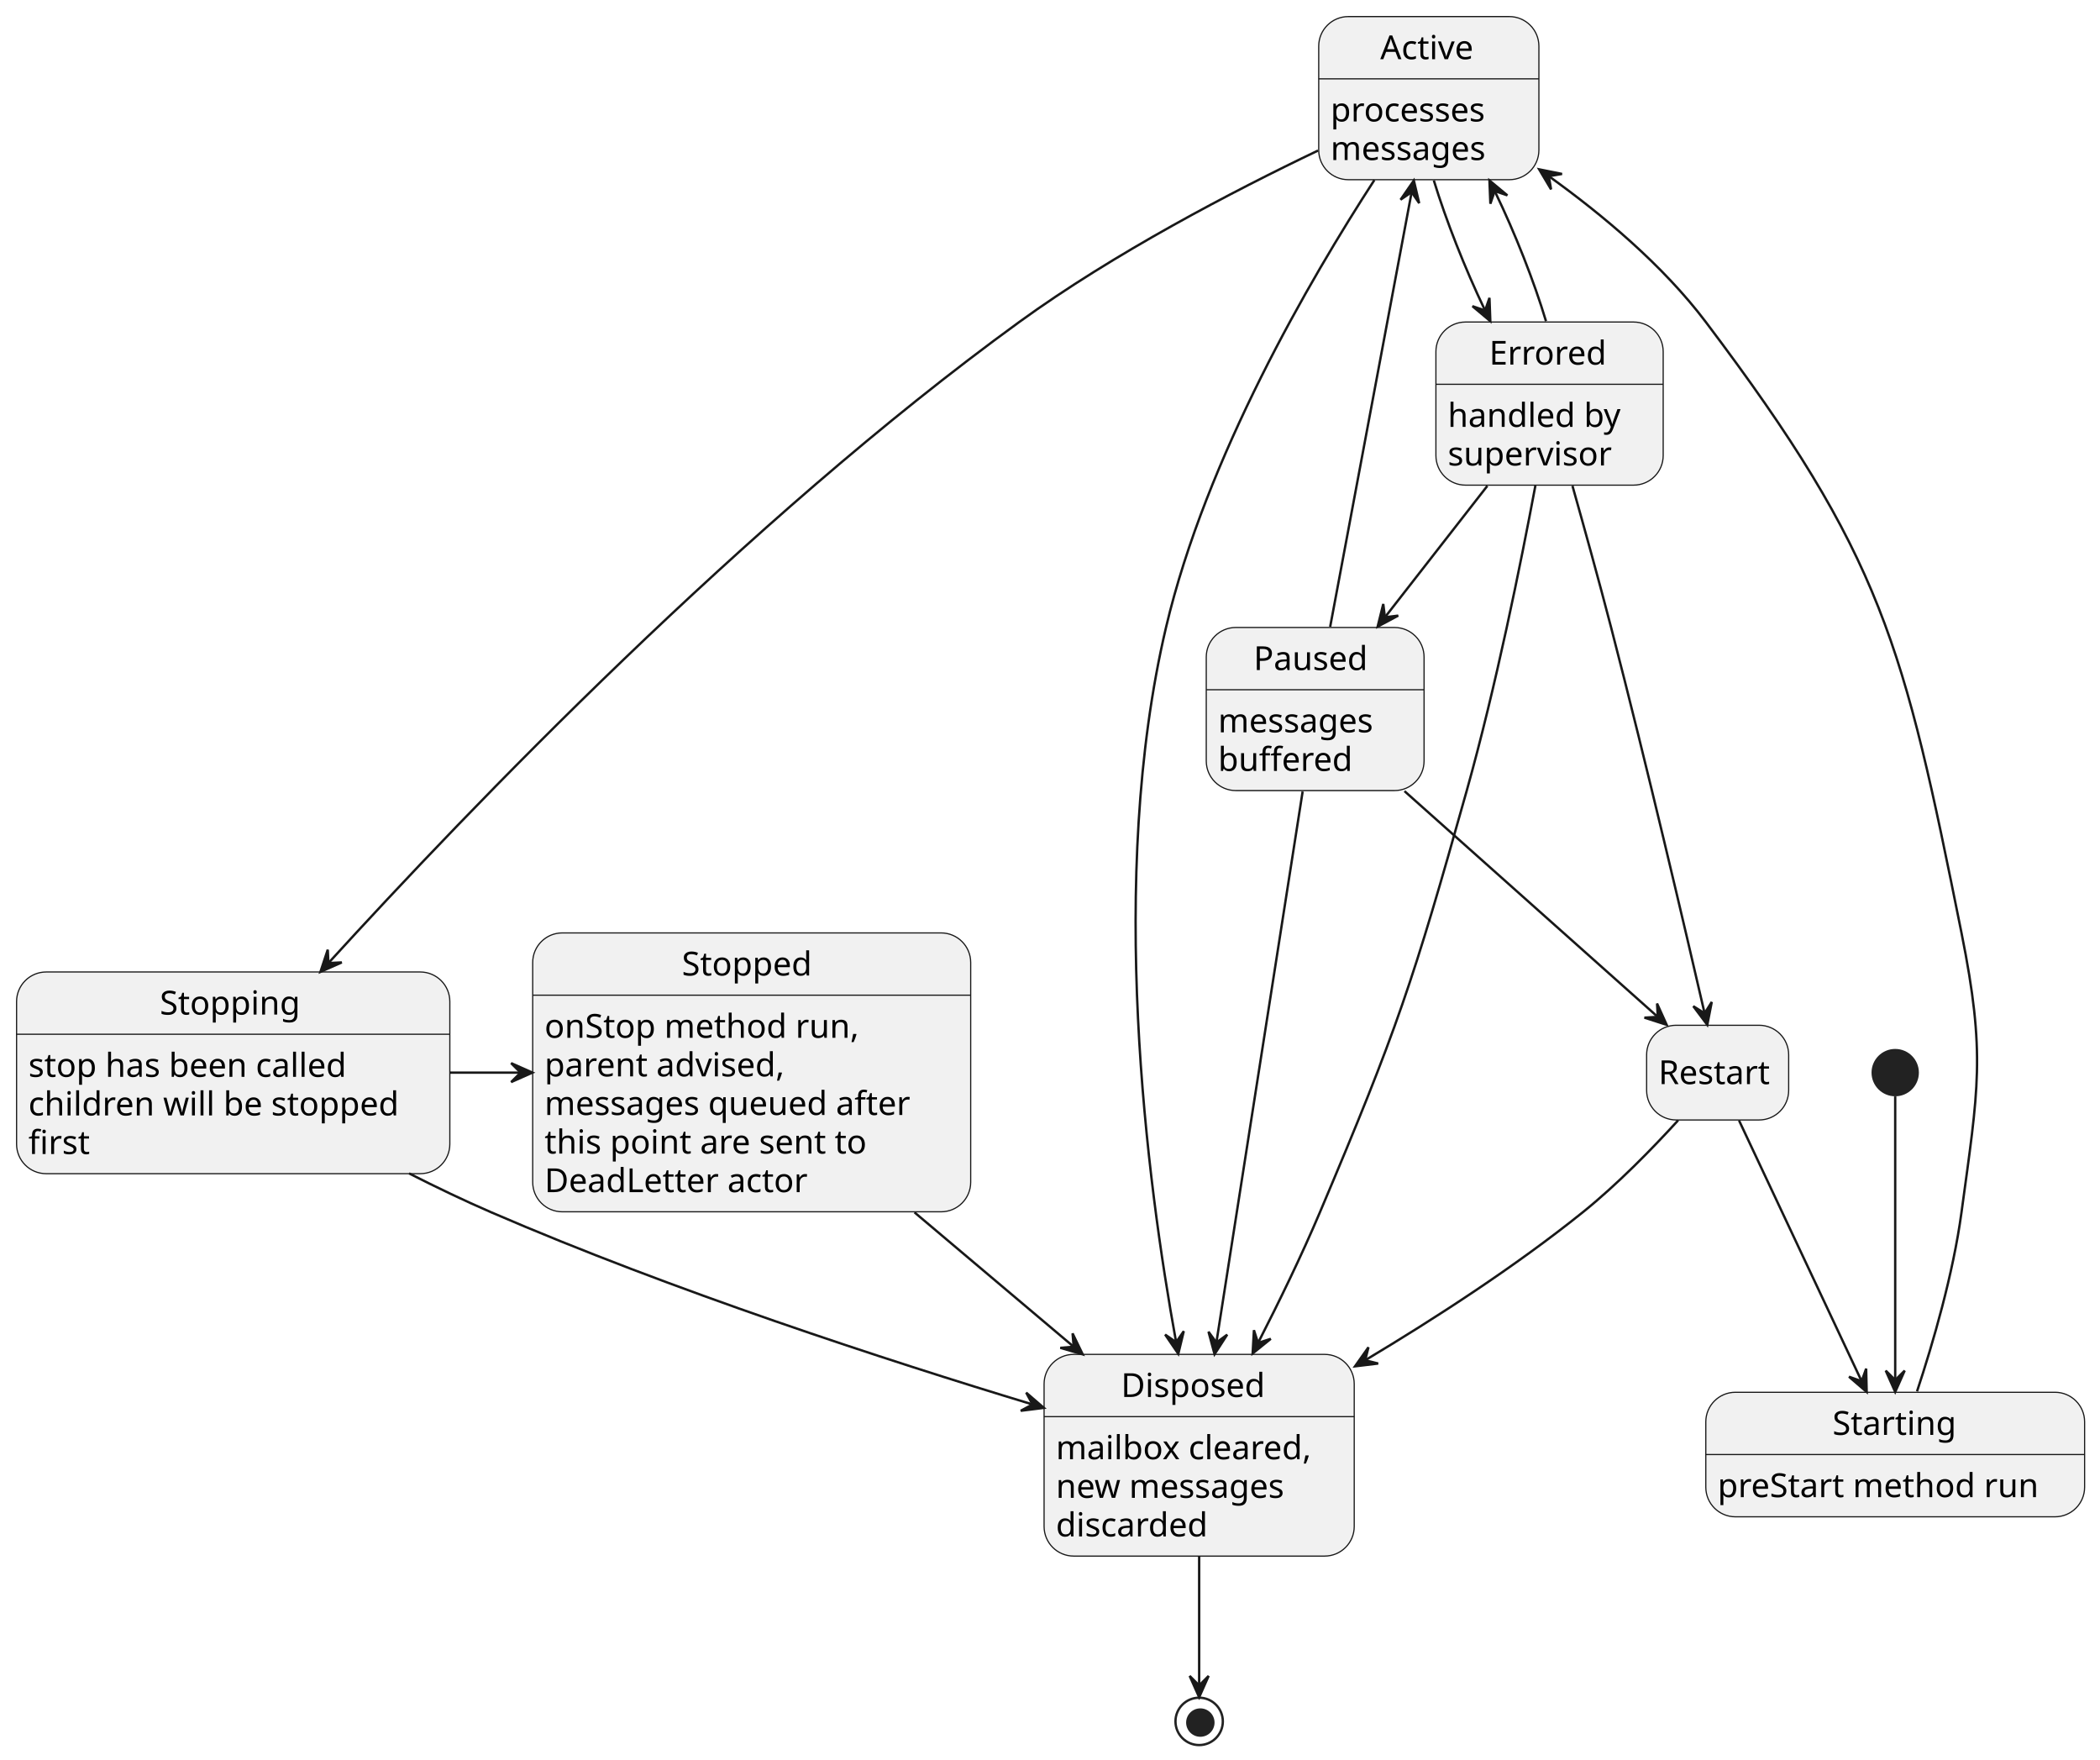
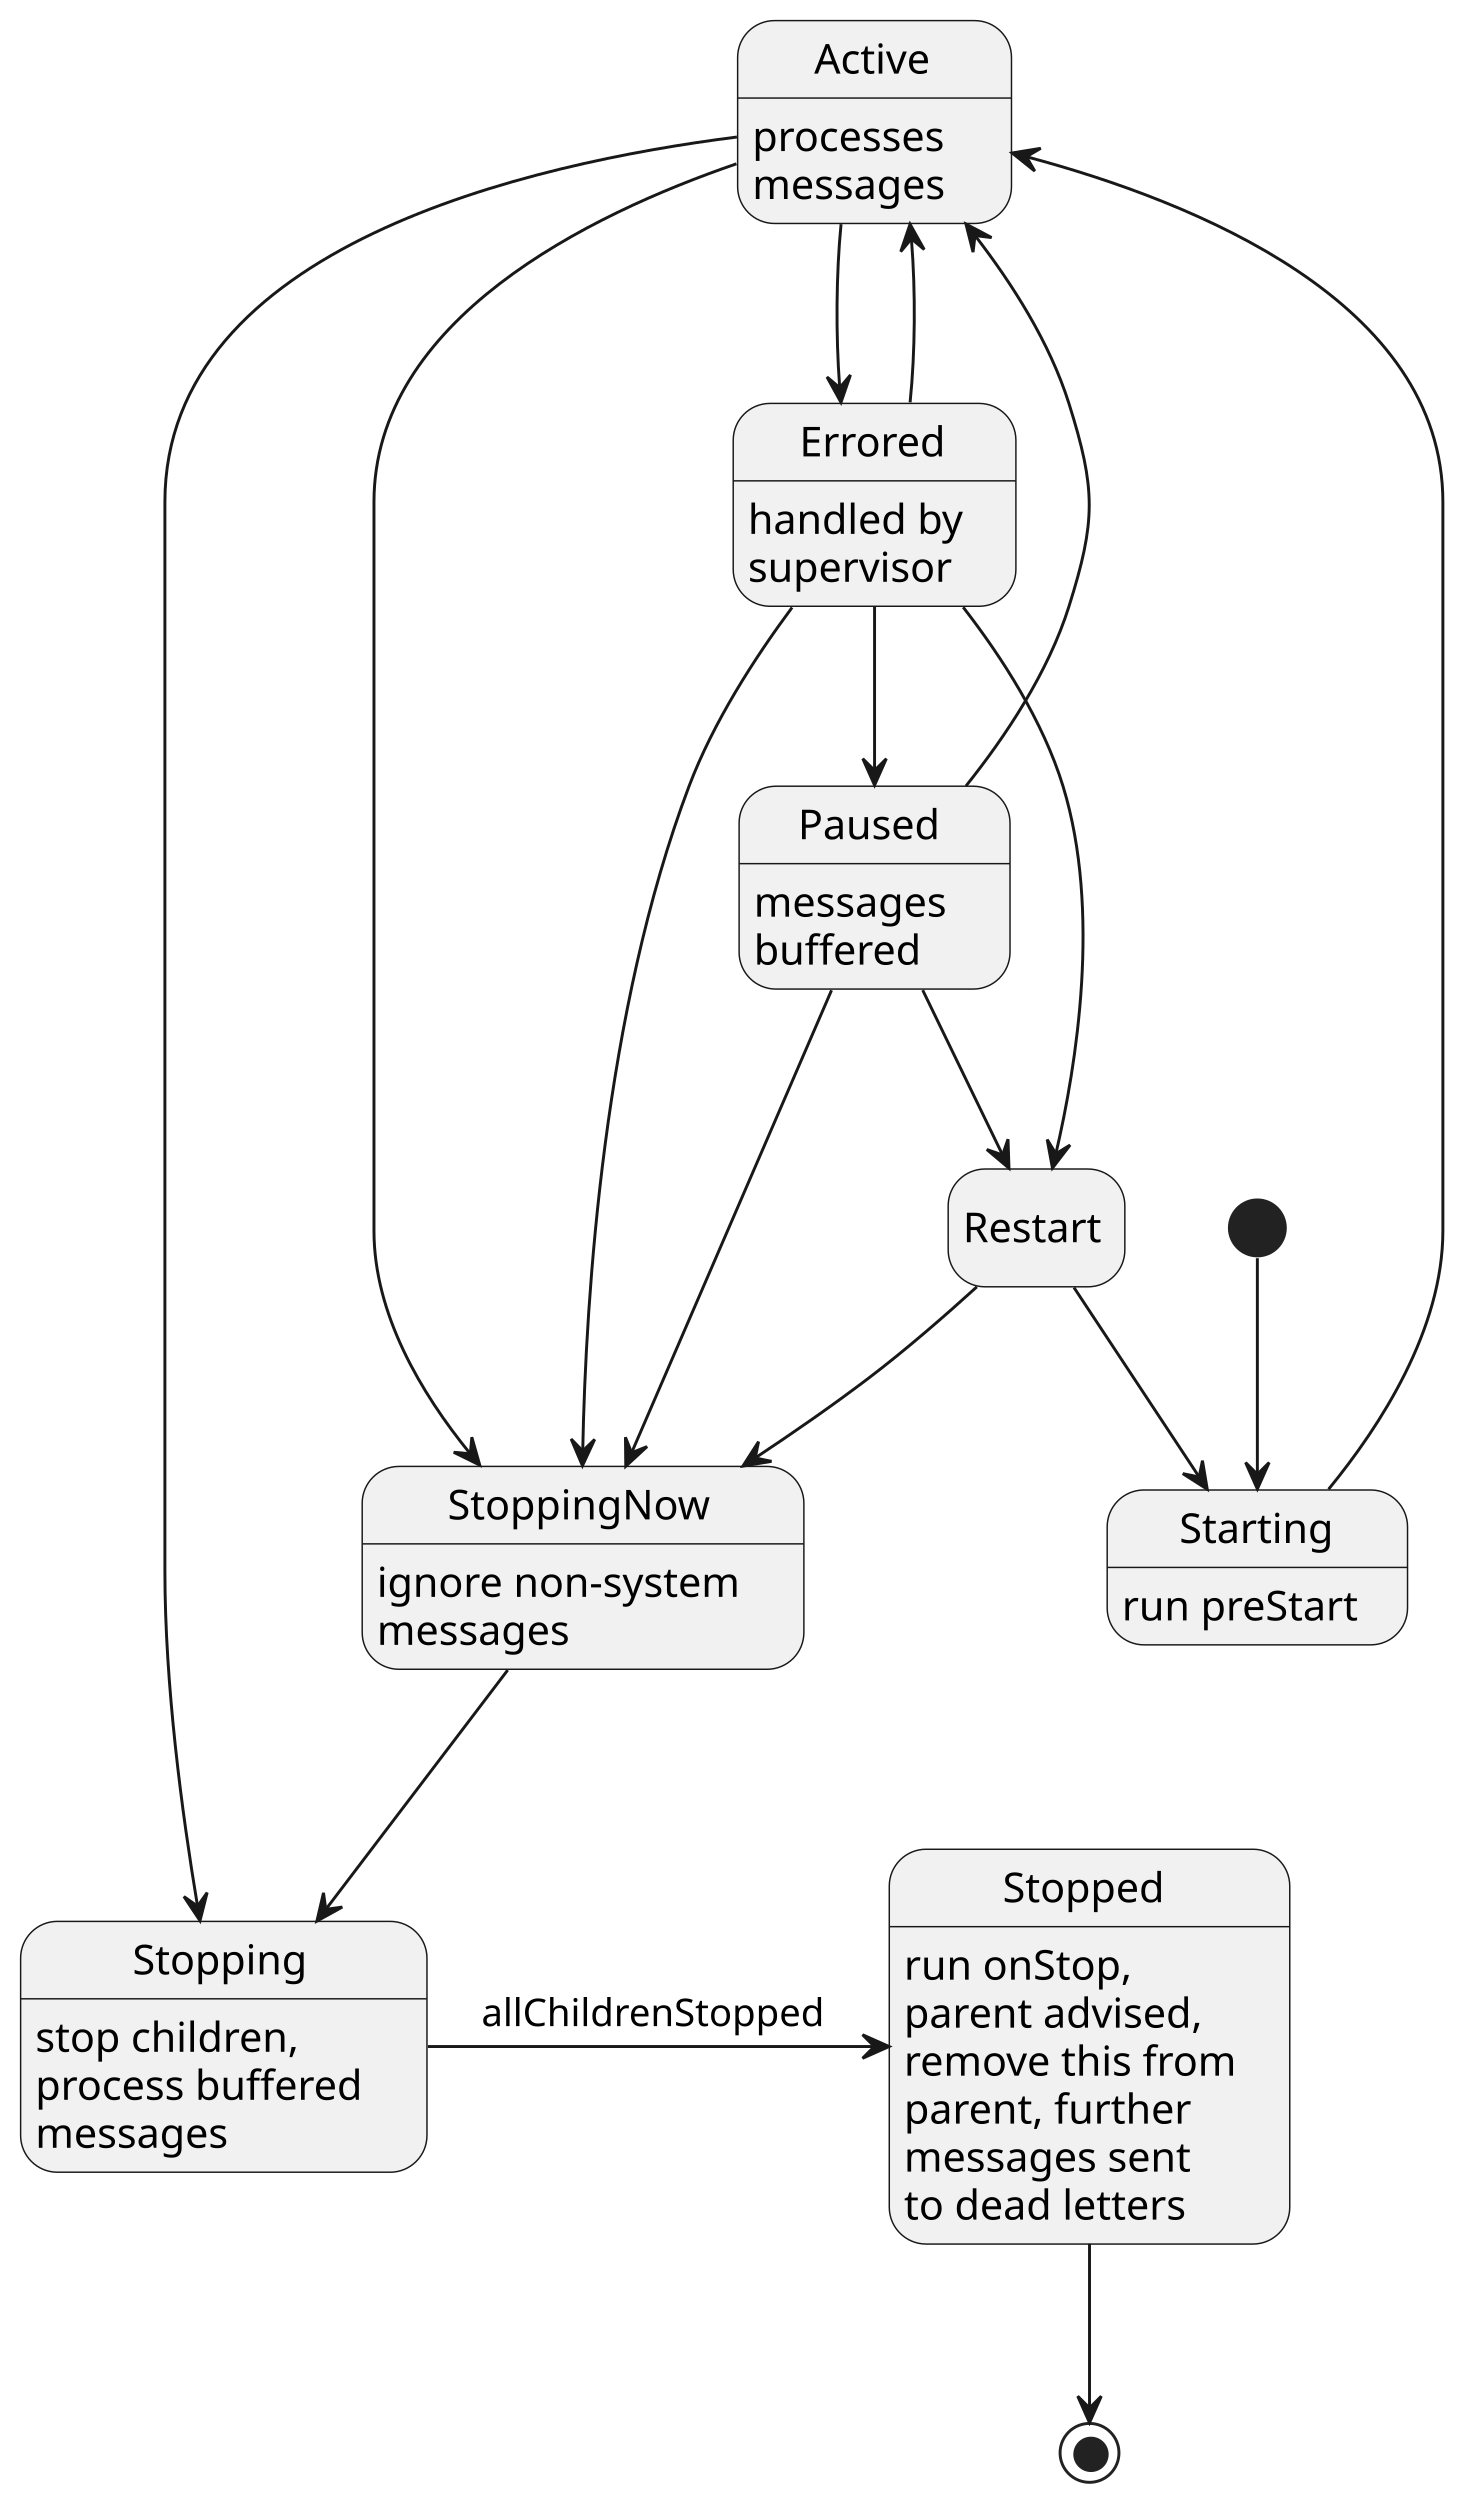
- <svg xmlns="http://www.w3.org/2000/svg" contentStyleType="text/css" height="743px" preserveAspectRatio="none" style="width:887px;height:743px;background:#FFFFFF;" version="1.1" viewBox="0 0 887 743" width="887px" zoomAndPan="magnify">
+ <svg xmlns="http://www.w3.org/2000/svg" contentStyleType="text/css" height="849px" preserveAspectRatio="none" style="width:497px;height:849px;background:#FFFFFF;" version="1.1" viewBox="0 0 497 849" width="497px" zoomAndPan="magnify">
  <defs />
  <g>
-     <ellipse cx="800.5" cy="453" fill="#222222" rx="10" ry="10" style="stroke:none;stroke-width:1.0;" />
+     <ellipse cx="427" cy="417" fill="#222222" rx="10" ry="10" style="stroke:none;stroke-width:1.0;" />
    <g id="Starting">
-       <rect fill="#F1F1F1" height="52.594" rx="12.5" ry="12.5" style="stroke:#181818;stroke-width:0.5;" width="160" x="720.5" y="588" />
-       <line style="stroke:#181818;stroke-width:0.5;" x1="720.5" x2="880.5" y1="614.297" y2="614.297" />
-       <text fill="#000000" font-family="sans-serif" font-size="14" lengthAdjust="spacing" textLength="53" x="774" y="605.995">Starting</text>
-       <text fill="#000000" font-family="sans-serif" font-size="14" lengthAdjust="spacing" textLength="140" x="725.5" y="632.292">preStart method run</text>
+       <rect fill="#F1F1F1" height="52.594" rx="12.5" ry="12.5" style="stroke:#181818;stroke-width:0.5;" width="102" x="376" y="506" />
+       <line style="stroke:#181818;stroke-width:0.5;" x1="376" x2="478" y1="532.297" y2="532.297" />
+       <text fill="#000000" font-family="sans-serif" font-size="14" lengthAdjust="spacing" textLength="53" x="400.5" y="523.995">Starting</text>
+       <text fill="#000000" font-family="sans-serif" font-size="14" lengthAdjust="spacing" textLength="82" x="381" y="550.292">run preStart</text>
    </g>
    <g id="Active">
-       <rect fill="#F1F1F1" height="68.891" rx="12.5" ry="12.5" style="stroke:#181818;stroke-width:0.5;" width="93" x="557" y="7" />
-       <line style="stroke:#181818;stroke-width:0.5;" x1="557" x2="650" y1="33.297" y2="33.297" />
-       <text fill="#000000" font-family="sans-serif" font-size="14" lengthAdjust="spacing" textLength="41" x="583" y="24.995">Active</text>
-       <text fill="#000000" font-family="sans-serif" font-size="14" lengthAdjust="spacing" textLength="73" x="562" y="51.292">processes</text>
-       <text fill="#000000" font-family="sans-serif" font-size="14" lengthAdjust="spacing" textLength="72" x="562" y="67.589">messages</text>
+       <rect fill="#F1F1F1" height="68.891" rx="12.5" ry="12.5" style="stroke:#181818;stroke-width:0.5;" width="93" x="250.5" y="7" />
+       <line style="stroke:#181818;stroke-width:0.5;" x1="250.5" x2="343.5" y1="33.297" y2="33.297" />
+       <text fill="#000000" font-family="sans-serif" font-size="14" lengthAdjust="spacing" textLength="41" x="276.5" y="24.995">Active</text>
+       <text fill="#000000" font-family="sans-serif" font-size="14" lengthAdjust="spacing" textLength="73" x="255.5" y="51.292">processes</text>
+       <text fill="#000000" font-family="sans-serif" font-size="14" lengthAdjust="spacing" textLength="72" x="255.5" y="67.589">messages</text>
    </g>
    <g id="Stopping">
-       <rect fill="#F1F1F1" height="85.188" rx="12.5" ry="12.5" style="stroke:#181818;stroke-width:0.5;" width="183" x="7" y="410.5" />
-       <line style="stroke:#181818;stroke-width:0.5;" x1="7" x2="190" y1="436.797" y2="436.797" />
-       <text fill="#000000" font-family="sans-serif" font-size="14" lengthAdjust="spacing" textLength="62" x="67.5" y="428.495">Stopping</text>
-       <text fill="#000000" font-family="sans-serif" font-size="14" lengthAdjust="spacing" textLength="144" x="12" y="454.792">stop has been called</text>
-       <text fill="#000000" font-family="sans-serif" font-size="14" lengthAdjust="spacing" textLength="163" x="12" y="471.089">children will be stopped</text>
-       <text fill="#000000" font-family="sans-serif" font-size="14" lengthAdjust="spacing" textLength="25" x="12" y="487.386">first</text>
+       <rect fill="#F1F1F1" height="85.188" rx="12.5" ry="12.5" style="stroke:#181818;stroke-width:0.5;" width="138" x="7" y="652.5" />
+       <line style="stroke:#181818;stroke-width:0.5;" x1="7" x2="145" y1="678.797" y2="678.797" />
+       <text fill="#000000" font-family="sans-serif" font-size="14" lengthAdjust="spacing" textLength="62" x="45" y="670.495">Stopping</text>
+       <text fill="#000000" font-family="sans-serif" font-size="14" lengthAdjust="spacing" textLength="94" x="12" y="696.792">stop children,</text>
+       <text fill="#000000" font-family="sans-serif" font-size="14" lengthAdjust="spacing" textLength="118" x="12" y="713.089">process buffered</text>
+       <text fill="#000000" font-family="sans-serif" font-size="14" lengthAdjust="spacing" textLength="72" x="12" y="729.386">messages</text>
    </g>
    <g id="Stopped">
-       <rect fill="#F1F1F1" height="117.781" rx="12.5" ry="12.5" style="stroke:#181818;stroke-width:0.5;" width="185" x="225" y="394" />
-       <line style="stroke:#181818;stroke-width:0.5;" x1="225" x2="410" y1="420.297" y2="420.297" />
-       <text fill="#000000" font-family="sans-serif" font-size="14" lengthAdjust="spacing" textLength="59" x="288" y="411.995">Stopped</text>
-       <text fill="#000000" font-family="sans-serif" font-size="14" lengthAdjust="spacing" textLength="139" x="230" y="438.292">onStop method run,</text>
-       <text fill="#000000" font-family="sans-serif" font-size="14" lengthAdjust="spacing" textLength="106" x="230" y="454.589">parent advised,</text>
-       <text fill="#000000" font-family="sans-serif" font-size="14" lengthAdjust="spacing" textLength="165" x="230" y="470.886">messages queued after</text>
-       <text fill="#000000" font-family="sans-serif" font-size="14" lengthAdjust="spacing" textLength="143" x="230" y="487.183">this point are sent to</text>
-       <text fill="#000000" font-family="sans-serif" font-size="14" lengthAdjust="spacing" textLength="116" x="230" y="503.479">DeadLetter actor</text>
+       <rect fill="#F1F1F1" height="134.078" rx="12.5" ry="12.5" style="stroke:#181818;stroke-width:0.5;" width="136" x="302" y="628" />
+       <line style="stroke:#181818;stroke-width:0.5;" x1="302" x2="438" y1="654.297" y2="654.297" />
+       <text fill="#000000" font-family="sans-serif" font-size="14" lengthAdjust="spacing" textLength="59" x="340.5" y="645.995">Stopped</text>
+       <text fill="#000000" font-family="sans-serif" font-size="14" lengthAdjust="spacing" textLength="81" x="307" y="672.292">run onStop,</text>
+       <text fill="#000000" font-family="sans-serif" font-size="14" lengthAdjust="spacing" textLength="106" x="307" y="688.589">parent advised,</text>
+       <text fill="#000000" font-family="sans-serif" font-size="14" lengthAdjust="spacing" textLength="116" x="307" y="704.886">remove this from</text>
+       <text fill="#000000" font-family="sans-serif" font-size="14" lengthAdjust="spacing" textLength="99" x="307" y="721.183">parent, further</text>
+       <text fill="#000000" font-family="sans-serif" font-size="14" lengthAdjust="spacing" textLength="107" x="307" y="737.48">messages sent</text>
+       <text fill="#000000" font-family="sans-serif" font-size="14" lengthAdjust="spacing" textLength="101" x="307" y="753.776">to dead letters</text>
    </g>
-     <g id="Disposed">
-       <rect fill="#F1F1F1" height="85.188" rx="12.5" ry="12.5" style="stroke:#181818;stroke-width:0.5;" width="131" x="441" y="572" />
-       <line style="stroke:#181818;stroke-width:0.5;" x1="441" x2="572" y1="598.297" y2="598.297" />
-       <text fill="#000000" font-family="sans-serif" font-size="14" lengthAdjust="spacing" textLength="66" x="473.5" y="589.995">Disposed</text>
-       <text fill="#000000" font-family="sans-serif" font-size="14" lengthAdjust="spacing" textLength="111" x="446" y="616.292">mailbox cleared,</text>
-       <text fill="#000000" font-family="sans-serif" font-size="14" lengthAdjust="spacing" textLength="105" x="446" y="632.589">new messages</text>
-       <text fill="#000000" font-family="sans-serif" font-size="14" lengthAdjust="spacing" textLength="68" x="446" y="648.886">discarded</text>
+     <g id="StoppingNow">
+       <rect fill="#F1F1F1" height="68.891" rx="12.5" ry="12.5" style="stroke:#181818;stroke-width:0.5;" width="150" x="123" y="498" />
+       <line style="stroke:#181818;stroke-width:0.5;" x1="123" x2="273" y1="524.297" y2="524.297" />
+       <text fill="#000000" font-family="sans-serif" font-size="14" lengthAdjust="spacing" textLength="92" x="152" y="515.995">StoppingNow</text>
+       <text fill="#000000" font-family="sans-serif" font-size="14" lengthAdjust="spacing" textLength="130" x="128" y="542.292">ignore non-system</text>
+       <text fill="#000000" font-family="sans-serif" font-size="14" lengthAdjust="spacing" textLength="72" x="128" y="558.589">messages</text>
    </g>
    <g id="Paused">
-       <rect fill="#F1F1F1" height="68.891" rx="12.5" ry="12.5" style="stroke:#181818;stroke-width:0.5;" width="92" x="509.5" y="265" />
-       <line style="stroke:#181818;stroke-width:0.5;" x1="509.5" x2="601.5" y1="291.297" y2="291.297" />
-       <text fill="#000000" font-family="sans-serif" font-size="14" lengthAdjust="spacing" textLength="52" x="529.5" y="282.995">Paused</text>
-       <text fill="#000000" font-family="sans-serif" font-size="14" lengthAdjust="spacing" textLength="72" x="514.5" y="309.292">messages</text>
-       <text fill="#000000" font-family="sans-serif" font-size="14" lengthAdjust="spacing" textLength="58" x="514.5" y="325.589">buffered</text>
+       <rect fill="#F1F1F1" height="68.891" rx="12.5" ry="12.5" style="stroke:#181818;stroke-width:0.5;" width="92" x="251" y="267" />
+       <line style="stroke:#181818;stroke-width:0.5;" x1="251" x2="343" y1="293.297" y2="293.297" />
+       <text fill="#000000" font-family="sans-serif" font-size="14" lengthAdjust="spacing" textLength="52" x="271" y="284.995">Paused</text>
+       <text fill="#000000" font-family="sans-serif" font-size="14" lengthAdjust="spacing" textLength="72" x="256" y="311.292">messages</text>
+       <text fill="#000000" font-family="sans-serif" font-size="14" lengthAdjust="spacing" textLength="58" x="256" y="327.589">buffered</text>
    </g>
-     <rect fill="#F1F1F1" height="40" rx="12.5" ry="12.5" style="stroke:#181818;stroke-width:0.5;" width="60" x="695.5" y="433" />
-     <text fill="#000000" font-family="sans-serif" font-size="14" lengthAdjust="spacing" textLength="50" x="700.5" y="457.847">Restart</text>
-     <ellipse cx="506.5" cy="727" fill="none" rx="10" ry="10" style="stroke:#222222;stroke-width:1.0;" />
-     <ellipse cx="507" cy="727.5" fill="#222222" rx="6" ry="6" style="stroke:none;stroke-width:1.0;" />
+     <rect fill="#F1F1F1" height="40" rx="12.5" ry="12.5" style="stroke:#181818;stroke-width:0.5;" width="60" x="322" y="397" />
+     <text fill="#000000" font-family="sans-serif" font-size="14" lengthAdjust="spacing" textLength="50" x="327" y="421.847">Restart</text>
+     <ellipse cx="370" cy="833" fill="none" rx="10" ry="10" style="stroke:#222222;stroke-width:1.0;" />
+     <ellipse cx="370.5" cy="833.5" fill="#222222" rx="6" ry="6" style="stroke:none;stroke-width:1.0;" />
    <g id="Errored">
-       <rect fill="#F1F1F1" height="68.891" rx="12.5" ry="12.5" style="stroke:#181818;stroke-width:0.5;" width="96" x="606.5" y="136" />
-       <line style="stroke:#181818;stroke-width:0.5;" x1="606.5" x2="702.5" y1="162.297" y2="162.297" />
-       <text fill="#000000" font-family="sans-serif" font-size="14" lengthAdjust="spacing" textLength="51" x="629" y="153.995">Errored</text>
-       <text fill="#000000" font-family="sans-serif" font-size="14" lengthAdjust="spacing" textLength="76" x="611.5" y="180.292">handled by</text>
-       <text fill="#000000" font-family="sans-serif" font-size="14" lengthAdjust="spacing" textLength="72" x="611.5" y="196.589">supervisor</text>
+       <rect fill="#F1F1F1" height="68.891" rx="12.5" ry="12.5" style="stroke:#181818;stroke-width:0.5;" width="96" x="249" y="137" />
+       <line style="stroke:#181818;stroke-width:0.5;" x1="249" x2="345" y1="163.297" y2="163.297" />
+       <text fill="#000000" font-family="sans-serif" font-size="14" lengthAdjust="spacing" textLength="51" x="271.5" y="154.995">Errored</text>
+       <text fill="#000000" font-family="sans-serif" font-size="14" lengthAdjust="spacing" textLength="76" x="254" y="181.292">handled by</text>
+       <text fill="#000000" font-family="sans-serif" font-size="14" lengthAdjust="spacing" textLength="72" x="254" y="197.589">supervisor</text>
    </g>
    <g id="link_*start_Starting">
-       <path d="M800.5,463.03 C800.5,485.64 800.5,545.53 800.5,582.57 " fill="none" id="*start-to-Starting" style="stroke:#181818;stroke-width:1.0;" />
-       <polygon fill="#181818" points="800.5,587.86,804.5,578.86,800.5,582.86,796.5,578.86,800.5,587.86" style="stroke:#181818;stroke-width:1.0;" />
+       <path d="M427,427.29 C427,443.11 427,475.94 427,500.56 " fill="none" id="*start-to-Starting" style="stroke:#181818;stroke-width:1.0;" />
+       <polygon fill="#181818" points="427,505.67,431,496.67,427,500.67,423,496.67,427,505.67" style="stroke:#181818;stroke-width:1.0;" />
    </g>
    <g id="link_Starting_Active">
-       <path d="M809.72,587.62 C816.43,567.34 824.94,538.27 828.5,512 C835.54,460.03 838.83,445.42 828.5,394 C804.02,272.13 795.38,235.22 720.5,136 C702.44,112.07 676.9,90.72 654.3,74.49 " fill="none" id="Starting-to-Active" style="stroke:#181818;stroke-width:1.0;" />
-       <polygon fill="#181818" points="650.11,71.52,655.14,79.988,654.189,74.411,659.766,73.461,650.11,71.52" style="stroke:#181818;stroke-width:1.0;" />
+       <path d="M451.18,505.75 C468.94,484.08 490,451.35 490,418 C490,170.5 490,170.5 490,170.5 C490,102.59 405.99,68.57 348.82,53.29 " fill="none" id="Starting-to-Active" style="stroke:#181818;stroke-width:1.0;" />
+       <polygon fill="#181818" points="343.72,51.95,351.409,58.104,348.556,53.22,353.441,50.367,343.72,51.95" style="stroke:#181818;stroke-width:1.0;" />
    </g>
    <g id="link_Active_Stopping">
-       <path d="M556.72,63.58 C520.74,80.78 470.56,106.91 430.5,136 C314.97,219.9 198.3,341.42 138.83,406.61 " fill="none" id="Active-to-Stopping" style="stroke:#181818;stroke-width:1.0;" />
-       <polygon fill="#181818" points="135.35,410.44,144.36,406.463,138.71,406.737,138.435,401.087,135.35,410.44" style="stroke:#181818;stroke-width:1.0;" />
+       <path d="M250.25,46.53 C180.16,55.42 56,83.45 56,170.5 C56,170.5 56,170.5 56,533.5 C56,572.02 61.74,615.33 67.07,647.25 " fill="none" id="Active-to-Stopping" style="stroke:#181818;stroke-width:1.0;" />
+       <polygon fill="#181818" points="67.92,652.27,70.346,642.725,67.077,647.341,62.46,644.073,67.92,652.27" style="stroke:#181818;stroke-width:1.0;" />
    </g>
    <g id="link_Stopping_Stopped">
-       <path d="M190.04,453 C199.93,453 209.82,453 219.72,453 " fill="none" id="Stopping-to-Stopped" style="stroke:#181818;stroke-width:1.0;" />
-       <polygon fill="#181818" points="224.89,453,215.89,449,219.89,453,215.89,457,224.89,453" style="stroke:#181818;stroke-width:1.0;" />
+       <path d="M145.3,695 C190.92,695 250.54,695 296.91,695 " fill="none" id="Stopping-to-Stopped" style="stroke:#181818;stroke-width:1.0;" />
+       <polygon fill="#181818" points="301.92,695,292.92,691,296.92,695,292.92,699,301.92,695" style="stroke:#181818;stroke-width:1.0;" />
+       <text fill="#000000" font-family="sans-serif" font-size="13" lengthAdjust="spacing" textLength="120" x="163.5" y="688.067">allChildrenStopped</text>
    </g>
-     <g id="link_Active_Disposed">
-       <path d="M580.51,76.04 C553.27,118.01 509.43,193.15 492.5,265 C467.63,370.55 484.41,498.97 496.73,566.61 " fill="none" id="Active-to-Disposed" style="stroke:#181818;stroke-width:1.0;" />
-       <polygon fill="#181818" points="497.69,571.77,500.003,562.197,496.789,566.852,492.134,563.638,497.69,571.77" style="stroke:#181818;stroke-width:1.0;" />
+     <g id="link_Active_StoppingNow">
+       <path d="M250.1,55.63 C199.78,72.92 127,108.62 127,170.5 C127,170.5 127,170.5 127,418 C127,446.11 142.85,472.99 159.56,493.53 " fill="none" id="Active-to-StoppingNow" style="stroke:#181818;stroke-width:1.0;" />
+       <polygon fill="#181818" points="162.92,497.55,160.235,488.074,159.72,493.708,154.087,493.193,162.92,497.55" style="stroke:#181818;stroke-width:1.0;" />
    </g>
-     <g id="link_Stopping_Disposed">
-       <path d="M172.77,495.56 C184.25,501.39 196.09,507.07 207.5,512 C283.73,544.96 374.44,574.46 435.8,593.04 " fill="none" id="Stopping-to-Disposed" style="stroke:#181818;stroke-width:1.0;" />
-       <polygon fill="#181818" points="440.91,594.59,433.448,588.162,436.123,593.147,431.139,595.822,440.91,594.59" style="stroke:#181818;stroke-width:1.0;" />
-     </g>
-     <g id="link_Stopped_Disposed">
-       <path d="M386.27,512.03 C408.43,530.73 432.63,551.16 453.47,568.75 " fill="none" id="Stopped-to-Disposed" style="stroke:#181818;stroke-width:1.0;" />
-       <polygon fill="#181818" points="457.32,572,453.035,563.132,453.504,568.77,447.866,569.239,457.32,572" style="stroke:#181818;stroke-width:1.0;" />
+     <g id="link_StoppingNow_Stopping">
+       <path d="M172.42,567.15 C154.52,590.7 130.38,622.46 110.73,648.31 " fill="none" id="StoppingNow-to-Stopping" style="stroke:#181818;stroke-width:1.0;" />
+       <polygon fill="#181818" points="107.62,652.4,116.239,647.635,110.636,648.412,109.858,642.809,107.62,652.4" style="stroke:#181818;stroke-width:1.0;" />
    </g>
    <g id="link_Paused_Restart">
-       <path d="M593.23,334.12 C625.67,363.04 671.59,403.96 699.91,429.2 " fill="none" id="Paused-to-Restart" style="stroke:#181818;stroke-width:1.0;" />
-       <polygon fill="#181818" points="703.96,432.8,699.91,423.822,700.23,429.47,694.582,429.79,703.96,432.8" style="stroke:#181818;stroke-width:1.0;" />
+       <path d="M313.35,336.25 C322.02,354.13 332.46,375.68 340.31,391.87 " fill="none" id="Paused-to-Restart" style="stroke:#181818;stroke-width:1.0;" />
+       <polygon fill="#181818" points="342.65,396.72,342.316,386.877,340.466,392.223,335.12,390.372,342.65,396.72" style="stroke:#181818;stroke-width:1.0;" />
    </g>
    <g id="link_Paused_Active">
-       <path d="M561.84,264.69 C570.73,217.27 586.87,131.2 596.23,81.25 " fill="none" id="Paused-to-Active" style="stroke:#181818;stroke-width:1.0;" />
-       <polygon fill="#181818" points="597.18,76.23,591.578,84.331,596.252,81.143,599.439,85.816,597.18,76.23" style="stroke:#181818;stroke-width:1.0;" />
+       <path d="M328.03,266.93 C341.58,249.99 355.97,228.33 363,206 C372.2,176.75 372.2,166.25 363,137 C356.52,116.41 343.79,96.4 331.22,80.13 " fill="none" id="Paused-to-Active" style="stroke:#181818;stroke-width:1.0;" />
+       <polygon fill="#181818" points="328.03,76.07,330.444,85.618,331.118,80.002,336.735,80.677,328.03,76.07" style="stroke:#181818;stroke-width:1.0;" />
    </g>
    <g id="link_Restart_Starting">
-       <path d="M734.55,473.24 C747.4,500.56 771.05,550.88 786.27,583.23 " fill="none" id="Restart-to-Starting" style="stroke:#181818;stroke-width:1.0;" />
-       <polygon fill="#181818" points="788.45,587.87,788.23,578.024,786.318,583.347,780.994,581.436,788.45,587.87" style="stroke:#181818;stroke-width:1.0;" />
+       <path d="M364.72,437.25 C376.35,454.85 393.73,481.15 407.18,501.5 " fill="none" id="Restart-to-Starting" style="stroke:#181818;stroke-width:1.0;" />
+       <polygon fill="#181818" points="409.98,505.75,408.354,496.036,407.223,501.579,401.68,500.447,409.98,505.75" style="stroke:#181818;stroke-width:1.0;" />
    </g>
-     <g id="link_Paused_Disposed">
-       <path d="M550.21,334.29 C541.42,390.41 523.81,502.95 513.83,566.68 " fill="none" id="Paused-to-Disposed" style="stroke:#181818;stroke-width:1.0;" />
-       <polygon fill="#181818" points="513.01,571.94,518.35,563.664,513.781,567,510.446,562.431,513.01,571.94" style="stroke:#181818;stroke-width:1.0;" />
+     <g id="link_Paused_StoppingNow">
+       <path d="M282.39,336.29 C264.28,378.18 233.49,449.41 214.53,493.26 " fill="none" id="Paused-to-StoppingNow" style="stroke:#181818;stroke-width:1.0;" />
+       <polygon fill="#181818" points="212.51,497.94,219.749,491.262,214.492,493.349,212.405,488.092,212.51,497.94" style="stroke:#181818;stroke-width:1.0;" />
    </g>
-     <g id="link_Disposed_*end">
-       <path d="M506.5,657.28 C506.5,676.48 506.5,698 506.5,711.76 " fill="none" id="Disposed-to-*end" style="stroke:#181818;stroke-width:1.0;" />
-       <polygon fill="#181818" points="506.5,716.81,510.5,707.81,506.5,711.81,502.5,707.81,506.5,716.81" style="stroke:#181818;stroke-width:1.0;" />
+     <g id="link_Stopped_*end">
+       <path d="M370,762.01 C370,782.85 370,803.95 370,817.45 " fill="none" id="Stopped-to-*end" style="stroke:#181818;stroke-width:1.0;" />
+       <polygon fill="#181818" points="370,822.75,374,813.75,370,817.75,366,813.75,370,822.75" style="stroke:#181818;stroke-width:1.0;" />
    </g>
    <g id="link_Active_Errored">
-       <path d="M605.62,76.2 C610.74,92.99 618.78,113.38 627.12,130.81 " fill="none" id="Active-to-Errored" style="stroke:#181818;stroke-width:1.0;" />
-       <polygon fill="#181818" points="629.48,135.64,629.121,125.798,627.284,131.148,621.934,129.311,629.48,135.64" style="stroke:#181818;stroke-width:1.0;" />
+       <path d="M285.62,76.13 C283.97,93.05 283.81,113.65 285.14,131.28 " fill="none" id="Active-to-Errored" style="stroke:#181818;stroke-width:1.0;" />
+       <polygon fill="#181818" points="285.6,136.65,288.815,127.341,285.172,131.668,280.844,128.026,285.6,136.65" style="stroke:#181818;stroke-width:1.0;" />
    </g>
    <g id="link_Errored_Active">
-       <path d="M653,135.64 C647.96,118.83 639.92,98.44 631.5,81.03 " fill="none" id="Errored-to-Active" style="stroke:#181818;stroke-width:1.0;" />
-       <polygon fill="#181818" points="629.11,76.2,629.507,86.041,631.323,80.683,636.681,82.5,629.11,76.2" style="stroke:#181818;stroke-width:1.0;" />
+       <path d="M309.07,136.65 C310.8,119.7 310.96,99.1 309.54,81.49 " fill="none" id="Errored-to-Active" style="stroke:#181818;stroke-width:1.0;" />
+       <polygon fill="#181818" points="309.05,76.13,305.889,85.458,309.507,81.109,313.855,84.727,309.05,76.13" style="stroke:#181818;stroke-width:1.0;" />
    </g>
-     <g id="link_Errored_Disposed">
-       <path d="M648.52,205.09 C642.33,238.16 631.86,289.96 619.5,334 C596.86,414.66 590.15,434.85 557.5,512 C549.77,530.26 540.25,549.83 531.53,566.87 " fill="none" id="Errored-to-Disposed" style="stroke:#181818;stroke-width:1.0;" />
-       <polygon fill="#181818" points="529.09,571.61,536.756,565.427,531.372,567.161,529.638,561.776,529.09,571.61" style="stroke:#181818;stroke-width:1.0;" />
+     <g id="link_Errored_StoppingNow">
+       <path d="M268.99,206.3 C256.26,223.46 242.23,245.24 234,267 C205.15,343.27 198.95,439.65 197.9,492.47 " fill="none" id="Errored-to-StoppingNow" style="stroke:#181818;stroke-width:1.0;" />
+       <polygon fill="#181818" points="197.8,497.75,201.954,488.82,197.886,492.751,193.955,488.683,197.8,497.75" style="stroke:#181818;stroke-width:1.0;" />
    </g>
    <g id="link_Errored_Restart">
-       <path d="M664.17,205.18 C669.19,222.94 675.34,245.1 680.5,265 C695.6,323.23 711.73,392.1 719.96,427.81 " fill="none" id="Errored-to-Restart" style="stroke:#181818;stroke-width:1.0;" />
-       <polygon fill="#181818" points="721.12,432.83,723.013,423.165,720.005,427.956,715.214,424.949,721.12,432.83" style="stroke:#181818;stroke-width:1.0;" />
+       <path d="M327.1,206.22 C340.25,223.19 354.2,244.84 361,267 C374,309.39 365.6,361.68 358.6,391.69 " fill="none" id="Errored-to-Restart" style="stroke:#181818;stroke-width:1.0;" />
+       <polygon fill="#181818" points="357.41,396.67,363.403,388.855,358.579,391.809,355.625,386.984,357.41,396.67" style="stroke:#181818;stroke-width:1.0;" />
    </g>
    <g id="link_Errored_Paused">
-       <path d="M628.23,205.2 C615.03,222.14 598.97,242.73 585.31,260.26 " fill="none" id="Errored-to-Paused" style="stroke:#181818;stroke-width:1.0;" />
-       <polygon fill="#181818" points="581.89,264.64,590.576,259.998,584.963,260.695,584.265,255.082,581.89,264.64" style="stroke:#181818;stroke-width:1.0;" />
+       <path d="M297,206.13 C297,223.05 297,243.65 297,261.28 " fill="none" id="Errored-to-Paused" style="stroke:#181818;stroke-width:1.0;" />
+       <polygon fill="#181818" points="297,266.65,301,257.65,297,261.65,293,257.65,297,266.65" style="stroke:#181818;stroke-width:1.0;" />
    </g>
-     <g id="link_Restart_Disposed">
-       <path d="M708.81,473.16 C697.95,485.04 683.14,500.24 668.5,512 C640.02,534.89 606.08,556.86 576.64,574.47 " fill="none" id="Restart-to-Disposed" style="stroke:#181818;stroke-width:1.0;" />
-       <polygon fill="#181818" points="572.33,577.04,582.108,575.864,576.624,574.478,578.009,568.994,572.33,577.04" style="stroke:#181818;stroke-width:1.0;" />
+     <g id="link_Restart_StoppingNow">
+       <path d="M331.74,437.01 C321.11,446.67 307.68,458.36 295,468 C282.91,477.19 269.51,486.48 256.64,495.01 " fill="none" id="Restart-to-StoppingNow" style="stroke:#181818;stroke-width:1.0;" />
+       <polygon fill="#181818" points="252.29,497.88,262.006,496.27,256.466,495.13,257.606,489.589,252.29,497.88" style="stroke:#181818;stroke-width:1.0;" />
    </g>
  </g>
</svg>
